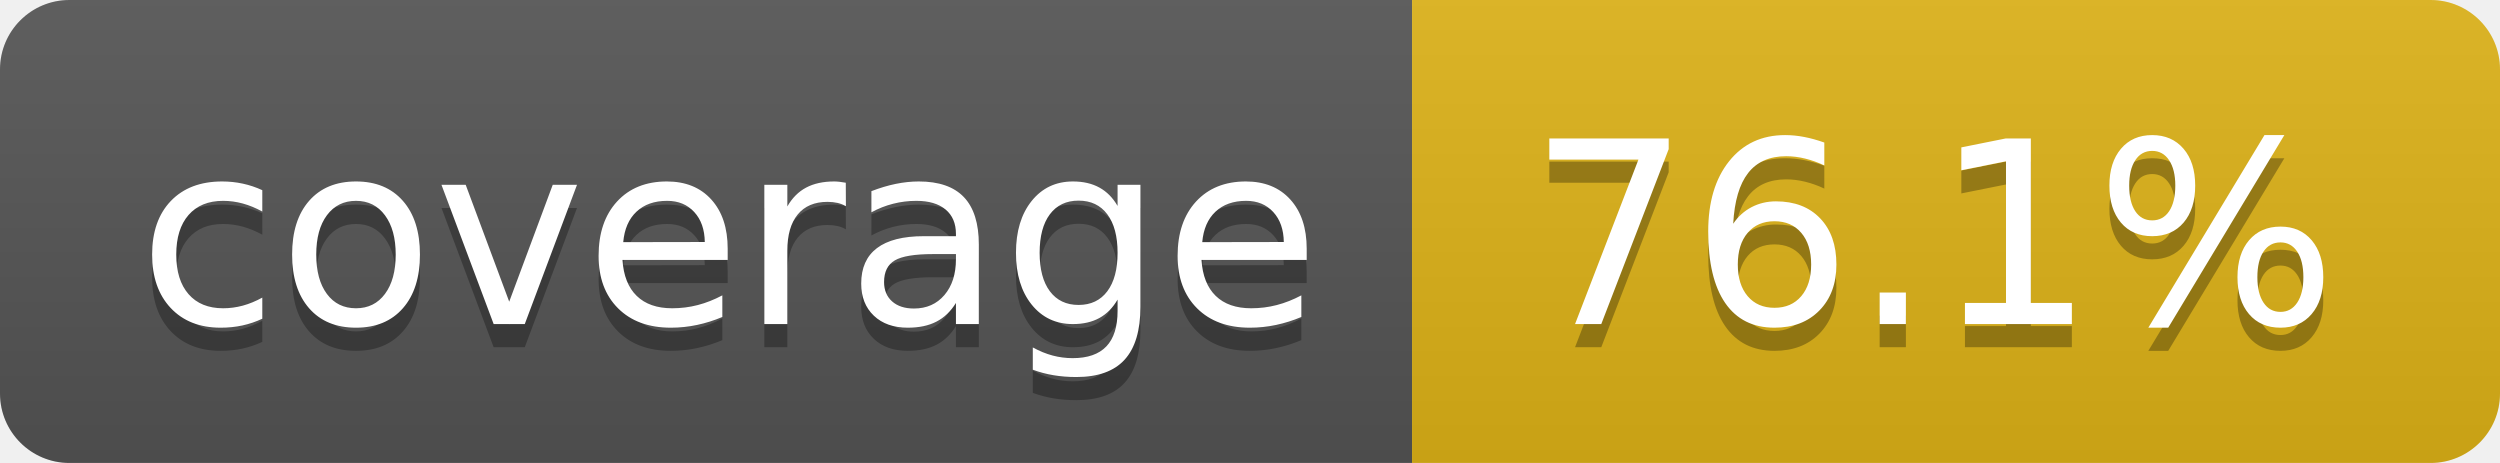
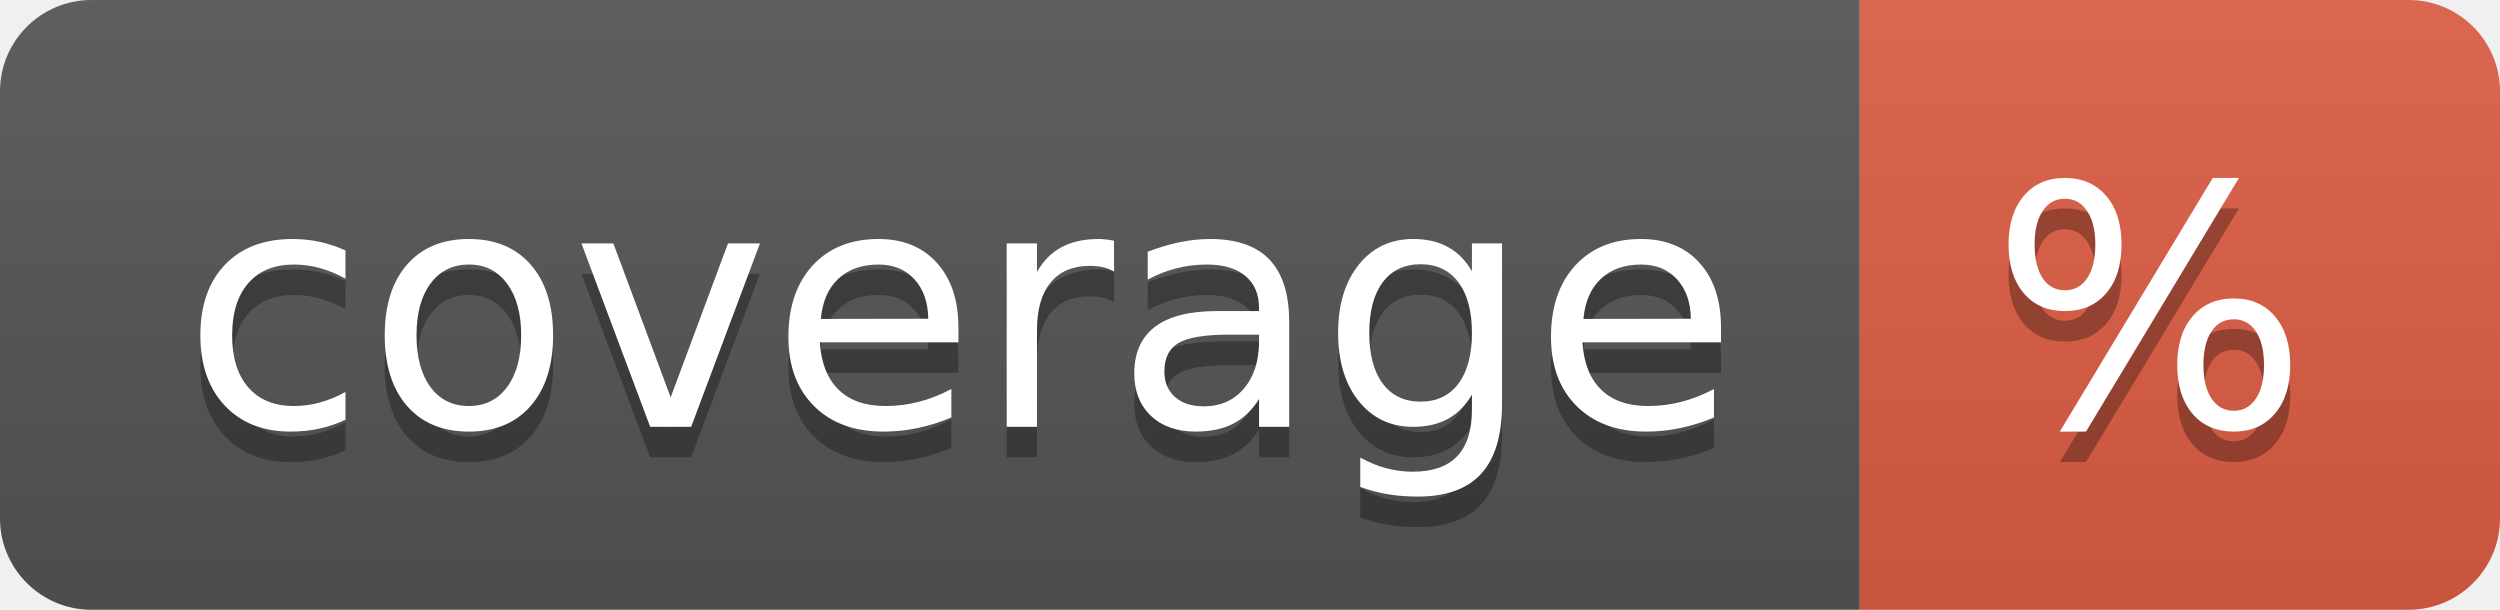
- <svg xmlns="http://www.w3.org/2000/svg" width="108" height="20" role="img" aria-label="coverage: 76.1%">
+ <svg xmlns="http://www.w3.org/2000/svg" width="82" height="20" role="img" aria-label="coverage: %">
  <linearGradient id="s" x2="0" y2="100%">
    <stop offset="0" stop-color="#bbb" stop-opacity=".1" />
    <stop offset="1" stop-opacity=".1" />
  </linearGradient>
  <clipPath id="r">
-     <rect width="108" height="20" rx="3" fill="#fff" />
+     <rect width="82" height="20" rx="3" fill="#fff" />
  </clipPath>
  <g clip-path="url(#r)">
    <rect width="61" height="20" fill="#555" />
-     <rect x="61" width="47" height="20" fill="#dfb317" />
-     <rect width="108" height="20" fill="url(#s)" />
+     <rect x="61" width="21" height="20" fill="#e05d44" />
+     <rect width="82" height="20" fill="url(#s)" />
  </g>
  <g fill="#fff" text-anchor="middle" font-family="Verdana,Geneva,DejaVu Sans,sans-serif" text-rendering="geometricPrecision" font-size="110">
    <text aria-hidden="true" x="315" y="150" fill="#010101" fill-opacity=".3" transform="scale(.1)" textLength="510">coverage</text>
    <text x="315" y="140" transform="scale(.1)" fill="#fff" textLength="510">coverage</text>
-     <text aria-hidden="true" x="835" y="150" fill="#010101" fill-opacity=".3" transform="scale(.1)" textLength="370">76.1%</text>
-     <text x="835" y="140" transform="scale(.1)" fill="#fff" textLength="370">76.1%</text>
+     <text aria-hidden="true" x="705" y="150" fill="#010101" fill-opacity=".3" transform="scale(.1)" textLength="110">%</text>
+     <text x="705" y="140" transform="scale(.1)" fill="#fff" textLength="110">%</text>
  </g>
</svg>
